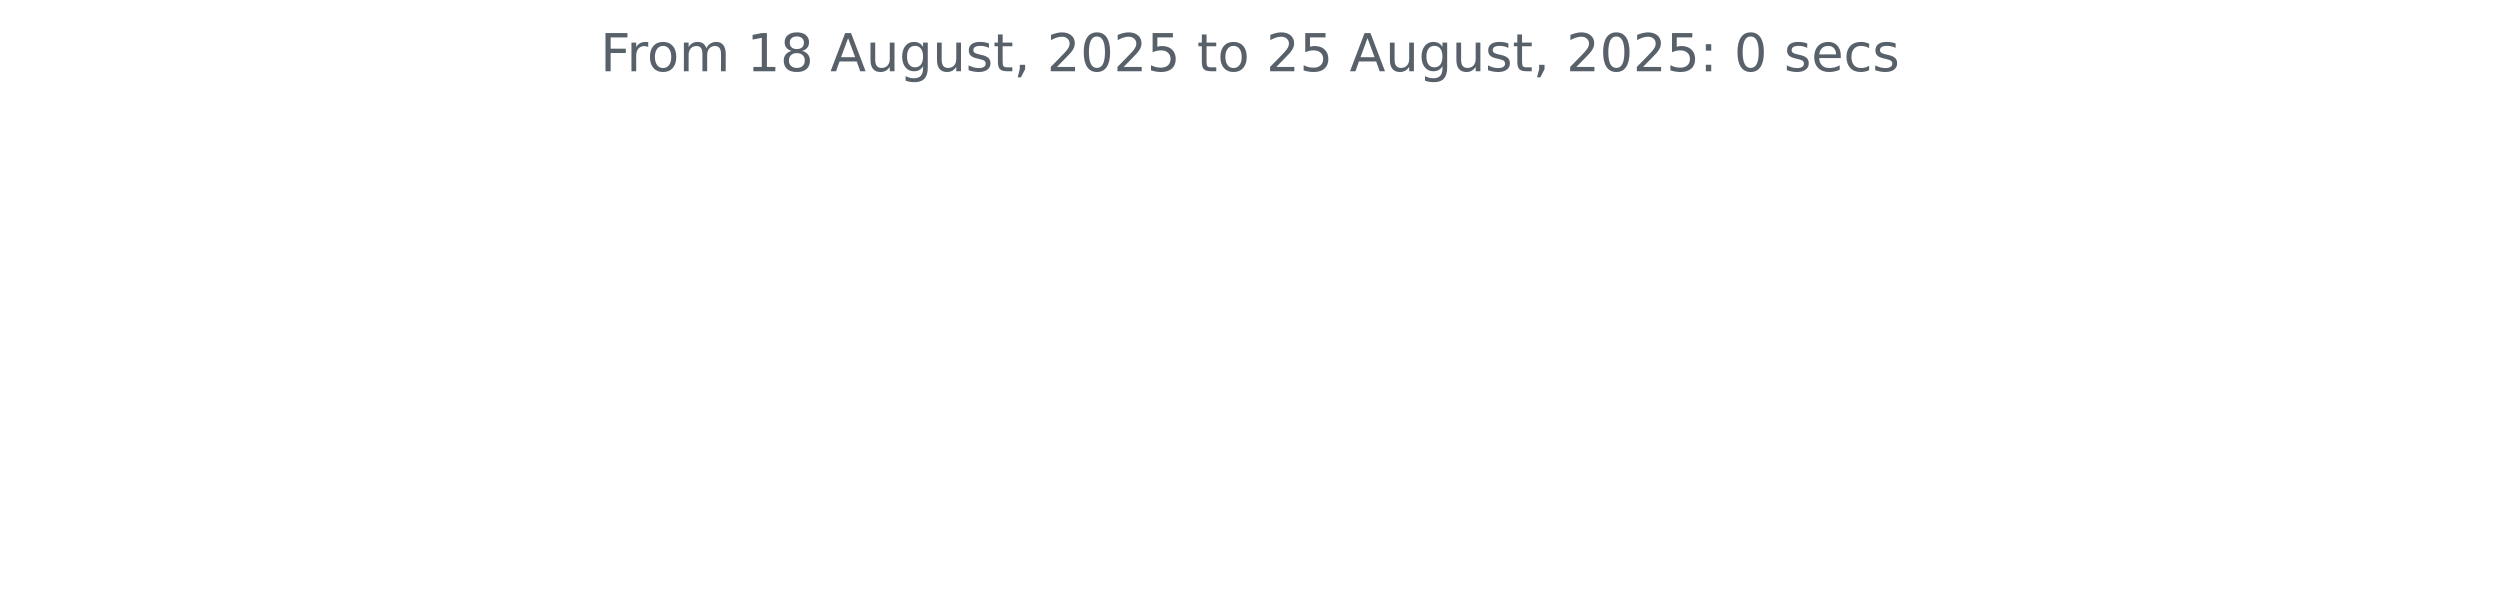
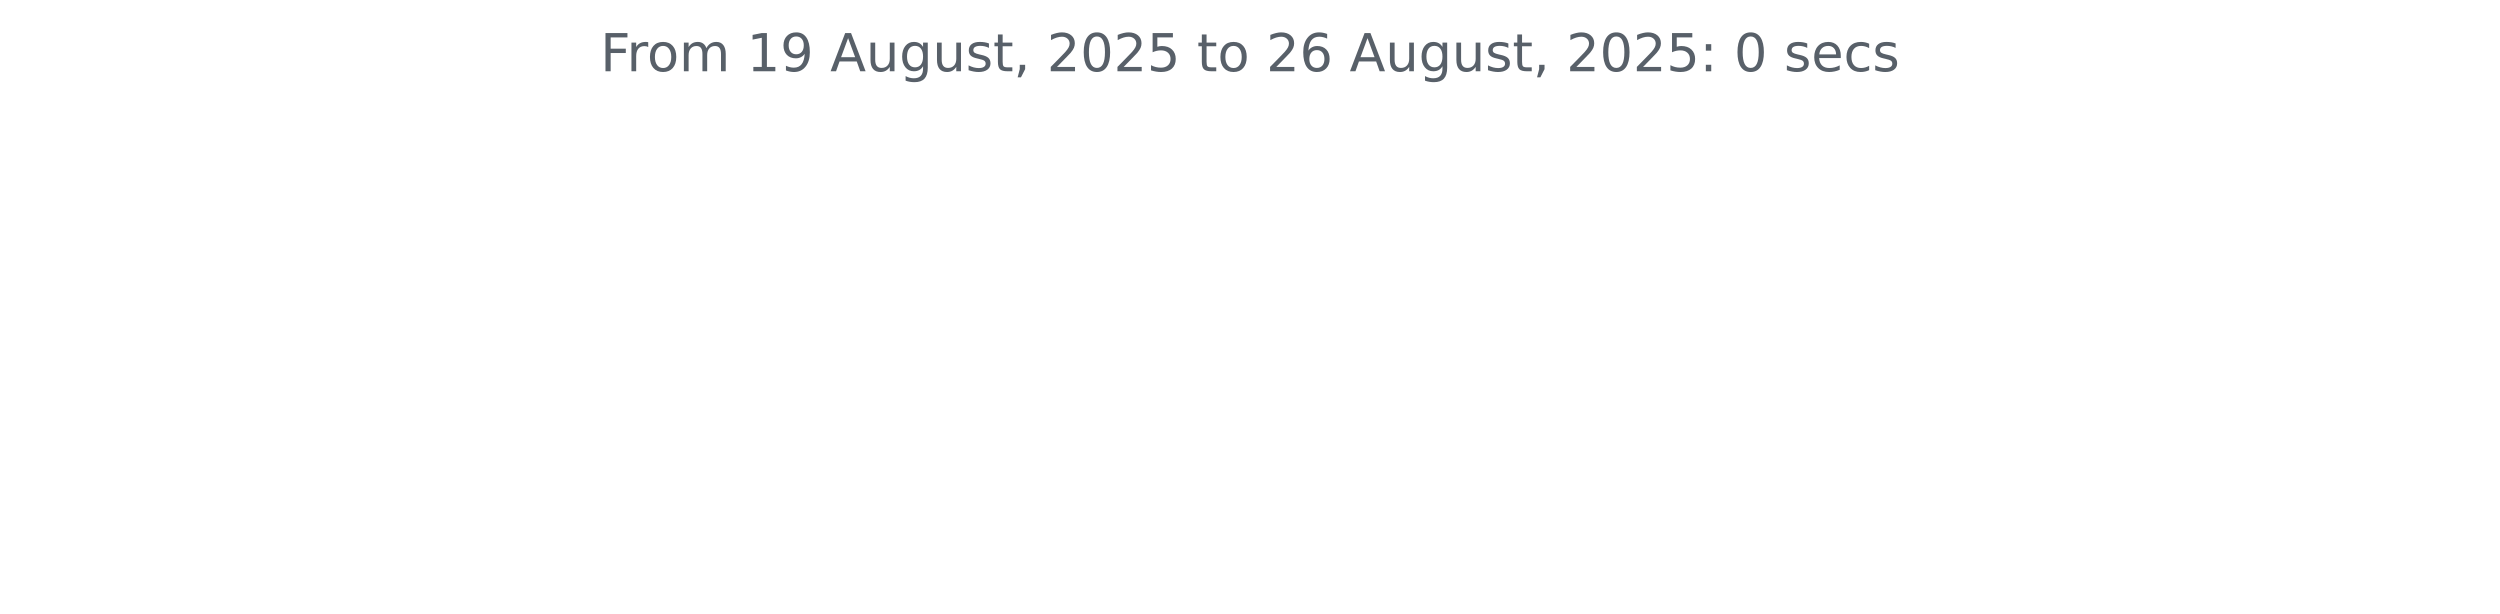
<svg xmlns="http://www.w3.org/2000/svg" xmlns:xlink="http://www.w3.org/1999/xlink" width="572.4pt" height="140.398pt" viewBox="0 0 572.4 140.398" version="1.1">
  <defs>
    <style type="text/css">*{stroke-linejoin: round; stroke-linecap: butt}</style>
  </defs>
  <g id="figure_1">
    <g id="patch_1">
      <path d="M 0 140.398  L 572.4 140.398  L 572.4 0  L 0 0  L 0 140.398  z " style="fill: none" />
    </g>
    <g id="axes_1">
      <g id="matplotlib.axis_1" />
      <g id="matplotlib.axis_2" />
      <g id="text_1">
        <g style="fill: #586069" transform="translate(137.4544 16.31812) scale(0.12 -0.12)">
          <defs>
            <path id="DejaVuSans-46" d="M 628 4666  L 3309 4666  L 3309 4134  L 1259 4134  L 1259 2759  L 3109 2759  L 3109 2228  L 1259 2228  L 1259 0  L 628 0  L 628 4666  z " transform="scale(0.015625)" />
            <path id="DejaVuSans-72" d="M 2631 2963  Q 2534 3019 2420 3045  Q 2306 3072 2169 3072  Q 1681 3072 1420 2755  Q 1159 2438 1159 1844  L 1159 0  L 581 0  L 581 3500  L 1159 3500  L 1159 2956  Q 1341 3275 1631 3429  Q 1922 3584 2338 3584  Q 2397 3584 2469 3576  Q 2541 3569 2628 3553  L 2631 2963  z " transform="scale(0.015625)" />
            <path id="DejaVuSans-6f" d="M 1959 3097  Q 1497 3097 1228 2736  Q 959 2375 959 1747  Q 959 1119 1226 758  Q 1494 397 1959 397  Q 2419 397 2687 759  Q 2956 1122 2956 1747  Q 2956 2369 2687 2733  Q 2419 3097 1959 3097  z M 1959 3584  Q 2709 3584 3137 3096  Q 3566 2609 3566 1747  Q 3566 888 3137 398  Q 2709 -91 1959 -91  Q 1206 -91 779 398  Q 353 888 353 1747  Q 353 2609 779 3096  Q 1206 3584 1959 3584  z " transform="scale(0.015625)" />
            <path id="DejaVuSans-6d" d="M 3328 2828  Q 3544 3216 3844 3400  Q 4144 3584 4550 3584  Q 5097 3584 5394 3201  Q 5691 2819 5691 2113  L 5691 0  L 5113 0  L 5113 2094  Q 5113 2597 4934 2840  Q 4756 3084 4391 3084  Q 3944 3084 3684 2787  Q 3425 2491 3425 1978  L 3425 0  L 2847 0  L 2847 2094  Q 2847 2600 2669 2842  Q 2491 3084 2119 3084  Q 1678 3084 1418 2786  Q 1159 2488 1159 1978  L 1159 0  L 581 0  L 581 3500  L 1159 3500  L 1159 2956  Q 1356 3278 1631 3431  Q 1906 3584 2284 3584  Q 2666 3584 2933 3390  Q 3200 3197 3328 2828  z " transform="scale(0.015625)" />
            <path id="DejaVuSans-20" transform="scale(0.015625)" />
            <path id="DejaVuSans-31" d="M 794 531  L 1825 531  L 1825 4091  L 703 3866  L 703 4441  L 1819 4666  L 2450 4666  L 2450 531  L 3481 531  L 3481 0  L 794 0  L 794 531  z " transform="scale(0.015625)" />
-             <path id="DejaVuSans-38" d="M 2034 2216  Q 1584 2216 1326 1975  Q 1069 1734 1069 1313  Q 1069 891 1326 650  Q 1584 409 2034 409  Q 2484 409 2743 651  Q 3003 894 3003 1313  Q 3003 1734 2745 1975  Q 2488 2216 2034 2216  z M 1403 2484  Q 997 2584 770 2862  Q 544 3141 544 3541  Q 544 4100 942 4425  Q 1341 4750 2034 4750  Q 2731 4750 3128 4425  Q 3525 4100 3525 3541  Q 3525 3141 3298 2862  Q 3072 2584 2669 2484  Q 3125 2378 3379 2068  Q 3634 1759 3634 1313  Q 3634 634 3220 271  Q 2806 -91 2034 -91  Q 1263 -91 848 271  Q 434 634 434 1313  Q 434 1759 690 2068  Q 947 2378 1403 2484  z M 1172 3481  Q 1172 3119 1398 2916  Q 1625 2713 2034 2713  Q 2441 2713 2670 2916  Q 2900 3119 2900 3481  Q 2900 3844 2670 4047  Q 2441 4250 2034 4250  Q 1625 4250 1398 4047  Q 1172 3844 1172 3481  z " transform="scale(0.015625)" />
+             <path id="DejaVuSans-39" d="M 703 97  L 703 672  Q 941 559 1184 500  Q 1428 441 1663 441  Q 2288 441 2617 861  Q 2947 1281 2994 2138  Q 2813 1869 2534 1725  Q 2256 1581 1919 1581  Q 1219 1581 811 2004  Q 403 2428 403 3163  Q 403 3881 828 4315  Q 1253 4750 1959 4750  Q 2769 4750 3195 4129  Q 3622 3509 3622 2328  Q 3622 1225 3098 567  Q 2575 -91 1691 -91  Q 1453 -91 1209 -44  Q 966 3 703 97  z M 1959 2075  Q 2384 2075 2632 2365  Q 2881 2656 2881 3163  Q 2881 3666 2632 3958  Q 2384 4250 1959 4250  Q 1534 4250 1286 3958  Q 1038 3666 1038 3163  Q 1038 2656 1286 2365  Q 1534 2075 1959 2075  z " transform="scale(0.015625)" />
            <path id="DejaVuSans-41" d="M 2188 4044  L 1331 1722  L 3047 1722  L 2188 4044  z M 1831 4666  L 2547 4666  L 4325 0  L 3669 0  L 3244 1197  L 1141 1197  L 716 0  L 50 0  L 1831 4666  z " transform="scale(0.015625)" />
            <path id="DejaVuSans-75" d="M 544 1381  L 544 3500  L 1119 3500  L 1119 1403  Q 1119 906 1312 657  Q 1506 409 1894 409  Q 2359 409 2629 706  Q 2900 1003 2900 1516  L 2900 3500  L 3475 3500  L 3475 0  L 2900 0  L 2900 538  Q 2691 219 2414 64  Q 2138 -91 1772 -91  Q 1169 -91 856 284  Q 544 659 544 1381  z M 1991 3584  L 1991 3584  z " transform="scale(0.015625)" />
            <path id="DejaVuSans-67" d="M 2906 1791  Q 2906 2416 2648 2759  Q 2391 3103 1925 3103  Q 1463 3103 1205 2759  Q 947 2416 947 1791  Q 947 1169 1205 825  Q 1463 481 1925 481  Q 2391 481 2648 825  Q 2906 1169 2906 1791  z M 3481 434  Q 3481 -459 3084 -895  Q 2688 -1331 1869 -1331  Q 1566 -1331 1297 -1286  Q 1028 -1241 775 -1147  L 775 -588  Q 1028 -725 1275 -790  Q 1522 -856 1778 -856  Q 2344 -856 2625 -561  Q 2906 -266 2906 331  L 2906 616  Q 2728 306 2450 153  Q 2172 0 1784 0  Q 1141 0 747 490  Q 353 981 353 1791  Q 353 2603 747 3093  Q 1141 3584 1784 3584  Q 2172 3584 2450 3431  Q 2728 3278 2906 2969  L 2906 3500  L 3481 3500  L 3481 434  z " transform="scale(0.015625)" />
            <path id="DejaVuSans-73" d="M 2834 3397  L 2834 2853  Q 2591 2978 2328 3040  Q 2066 3103 1784 3103  Q 1356 3103 1142 2972  Q 928 2841 928 2578  Q 928 2378 1081 2264  Q 1234 2150 1697 2047  L 1894 2003  Q 2506 1872 2764 1633  Q 3022 1394 3022 966  Q 3022 478 2636 193  Q 2250 -91 1575 -91  Q 1294 -91 989 -36  Q 684 19 347 128  L 347 722  Q 666 556 975 473  Q 1284 391 1588 391  Q 1994 391 2212 530  Q 2431 669 2431 922  Q 2431 1156 2273 1281  Q 2116 1406 1581 1522  L 1381 1569  Q 847 1681 609 1914  Q 372 2147 372 2553  Q 372 3047 722 3315  Q 1072 3584 1716 3584  Q 2034 3584 2315 3537  Q 2597 3491 2834 3397  z " transform="scale(0.015625)" />
            <path id="DejaVuSans-74" d="M 1172 4494  L 1172 3500  L 2356 3500  L 2356 3053  L 1172 3053  L 1172 1153  Q 1172 725 1289 603  Q 1406 481 1766 481  L 2356 481  L 2356 0  L 1766 0  Q 1100 0 847 248  Q 594 497 594 1153  L 594 3053  L 172 3053  L 172 3500  L 594 3500  L 594 4494  L 1172 4494  z " transform="scale(0.015625)" />
            <path id="DejaVuSans-2c" d="M 750 794  L 1409 794  L 1409 256  L 897 -744  L 494 -744  L 750 256  L 750 794  z " transform="scale(0.015625)" />
            <path id="DejaVuSans-32" d="M 1228 531  L 3431 531  L 3431 0  L 469 0  L 469 531  Q 828 903 1448 1529  Q 2069 2156 2228 2338  Q 2531 2678 2651 2914  Q 2772 3150 2772 3378  Q 2772 3750 2511 3984  Q 2250 4219 1831 4219  Q 1534 4219 1204 4116  Q 875 4013 500 3803  L 500 4441  Q 881 4594 1212 4672  Q 1544 4750 1819 4750  Q 2544 4750 2975 4387  Q 3406 4025 3406 3419  Q 3406 3131 3298 2873  Q 3191 2616 2906 2266  Q 2828 2175 2409 1742  Q 1991 1309 1228 531  z " transform="scale(0.015625)" />
            <path id="DejaVuSans-30" d="M 2034 4250  Q 1547 4250 1301 3770  Q 1056 3291 1056 2328  Q 1056 1369 1301 889  Q 1547 409 2034 409  Q 2525 409 2770 889  Q 3016 1369 3016 2328  Q 3016 3291 2770 3770  Q 2525 4250 2034 4250  z M 2034 4750  Q 2819 4750 3233 4129  Q 3647 3509 3647 2328  Q 3647 1150 3233 529  Q 2819 -91 2034 -91  Q 1250 -91 836 529  Q 422 1150 422 2328  Q 422 3509 836 4129  Q 1250 4750 2034 4750  z " transform="scale(0.015625)" />
            <path id="DejaVuSans-35" d="M 691 4666  L 3169 4666  L 3169 4134  L 1269 4134  L 1269 2991  Q 1406 3038 1543 3061  Q 1681 3084 1819 3084  Q 2600 3084 3056 2656  Q 3513 2228 3513 1497  Q 3513 744 3044 326  Q 2575 -91 1722 -91  Q 1428 -91 1123 -41  Q 819 9 494 109  L 494 744  Q 775 591 1075 516  Q 1375 441 1709 441  Q 2250 441 2565 725  Q 2881 1009 2881 1497  Q 2881 1984 2565 2268  Q 2250 2553 1709 2553  Q 1456 2553 1204 2497  Q 953 2441 691 2322  L 691 4666  z " transform="scale(0.015625)" />
+             <path id="DejaVuSans-36" d="M 2113 2584  Q 1688 2584 1439 2293  Q 1191 2003 1191 1497  Q 1191 994 1439 701  Q 1688 409 2113 409  Q 2538 409 2786 701  Q 3034 994 3034 1497  Q 3034 2003 2786 2293  Q 2538 2584 2113 2584  z M 3366 4563  L 3366 3988  Q 3128 4100 2886 4159  Q 2644 4219 2406 4219  Q 1781 4219 1451 3797  Q 1122 3375 1075 2522  Q 1259 2794 1537 2939  Q 1816 3084 2150 3084  Q 2853 3084 3261 2657  Q 3669 2231 3669 1497  Q 3669 778 3244 343  Q 2819 -91 2113 -91  Q 1303 -91 875 529  Q 447 1150 447 2328  Q 447 3434 972 4092  Q 1497 4750 2381 4750  Q 2619 4750 2861 4703  Q 3103 4656 3366 4563  z " transform="scale(0.015625)" />
            <path id="DejaVuSans-3a" d="M 750 794  L 1409 794  L 1409 0  L 750 0  L 750 794  z M 750 3309  L 1409 3309  L 1409 2516  L 750 2516  L 750 3309  z " transform="scale(0.015625)" />
            <path id="DejaVuSans-65" d="M 3597 1894  L 3597 1613  L 953 1613  Q 991 1019 1311 708  Q 1631 397 2203 397  Q 2534 397 2845 478  Q 3156 559 3463 722  L 3463 178  Q 3153 47 2828 -22  Q 2503 -91 2169 -91  Q 1331 -91 842 396  Q 353 884 353 1716  Q 353 2575 817 3079  Q 1281 3584 2069 3584  Q 2775 3584 3186 3129  Q 3597 2675 3597 1894  z M 3022 2063  Q 3016 2534 2758 2815  Q 2500 3097 2075 3097  Q 1594 3097 1305 2825  Q 1016 2553 972 2059  L 3022 2063  z " transform="scale(0.015625)" />
            <path id="DejaVuSans-63" d="M 3122 3366  L 3122 2828  Q 2878 2963 2633 3030  Q 2388 3097 2138 3097  Q 1578 3097 1268 2742  Q 959 2388 959 1747  Q 959 1106 1268 751  Q 1578 397 2138 397  Q 2388 397 2633 464  Q 2878 531 3122 666  L 3122 134  Q 2881 22 2623 -34  Q 2366 -91 2075 -91  Q 1284 -91 818 406  Q 353 903 353 1747  Q 353 2603 823 3093  Q 1294 3584 2113 3584  Q 2378 3584 2631 3529  Q 2884 3475 3122 3366  z " transform="scale(0.015625)" />
          </defs>
          <use xlink:href="#DejaVuSans-46" />
          <use xlink:href="#DejaVuSans-72" x="50.27" />
          <use xlink:href="#DejaVuSans-6f" x="89.133" />
          <use xlink:href="#DejaVuSans-6d" x="150.314" />
          <use xlink:href="#DejaVuSans-20" x="247.727" />
          <use xlink:href="#DejaVuSans-31" x="279.514" />
-           <use xlink:href="#DejaVuSans-38" x="343.137" />
+           <use xlink:href="#DejaVuSans-39" x="343.137" />
          <use xlink:href="#DejaVuSans-20" x="406.76" />
          <use xlink:href="#DejaVuSans-41" x="438.547" />
          <use xlink:href="#DejaVuSans-75" x="506.955" />
          <use xlink:href="#DejaVuSans-67" x="570.334" />
          <use xlink:href="#DejaVuSans-75" x="633.811" />
          <use xlink:href="#DejaVuSans-73" x="697.189" />
          <use xlink:href="#DejaVuSans-74" x="749.289" />
          <use xlink:href="#DejaVuSans-2c" x="788.498" />
          <use xlink:href="#DejaVuSans-20" x="820.285" />
          <use xlink:href="#DejaVuSans-32" x="852.072" />
          <use xlink:href="#DejaVuSans-30" x="915.695" />
          <use xlink:href="#DejaVuSans-32" x="979.318" />
          <use xlink:href="#DejaVuSans-35" x="1042.941" />
          <use xlink:href="#DejaVuSans-20" x="1106.564" />
          <use xlink:href="#DejaVuSans-74" x="1138.352" />
          <use xlink:href="#DejaVuSans-6f" x="1177.561" />
          <use xlink:href="#DejaVuSans-20" x="1238.742" />
          <use xlink:href="#DejaVuSans-32" x="1270.529" />
-           <use xlink:href="#DejaVuSans-35" x="1334.152" />
+           <use xlink:href="#DejaVuSans-36" x="1334.152" />
          <use xlink:href="#DejaVuSans-20" x="1397.775" />
          <use xlink:href="#DejaVuSans-41" x="1429.562" />
          <use xlink:href="#DejaVuSans-75" x="1497.971" />
          <use xlink:href="#DejaVuSans-67" x="1561.35" />
          <use xlink:href="#DejaVuSans-75" x="1624.826" />
          <use xlink:href="#DejaVuSans-73" x="1688.205" />
          <use xlink:href="#DejaVuSans-74" x="1740.305" />
          <use xlink:href="#DejaVuSans-2c" x="1779.514" />
          <use xlink:href="#DejaVuSans-20" x="1811.301" />
          <use xlink:href="#DejaVuSans-32" x="1843.088" />
          <use xlink:href="#DejaVuSans-30" x="1906.711" />
          <use xlink:href="#DejaVuSans-32" x="1970.334" />
          <use xlink:href="#DejaVuSans-35" x="2033.957" />
          <use xlink:href="#DejaVuSans-3a" x="2097.58" />
          <use xlink:href="#DejaVuSans-20" x="2131.271" />
          <use xlink:href="#DejaVuSans-30" x="2163.059" />
          <use xlink:href="#DejaVuSans-20" x="2226.682" />
          <use xlink:href="#DejaVuSans-73" x="2258.469" />
          <use xlink:href="#DejaVuSans-65" x="2310.568" />
          <use xlink:href="#DejaVuSans-63" x="2372.092" />
          <use xlink:href="#DejaVuSans-73" x="2427.072" />
        </g>
      </g>
    </g>
  </g>
</svg>
